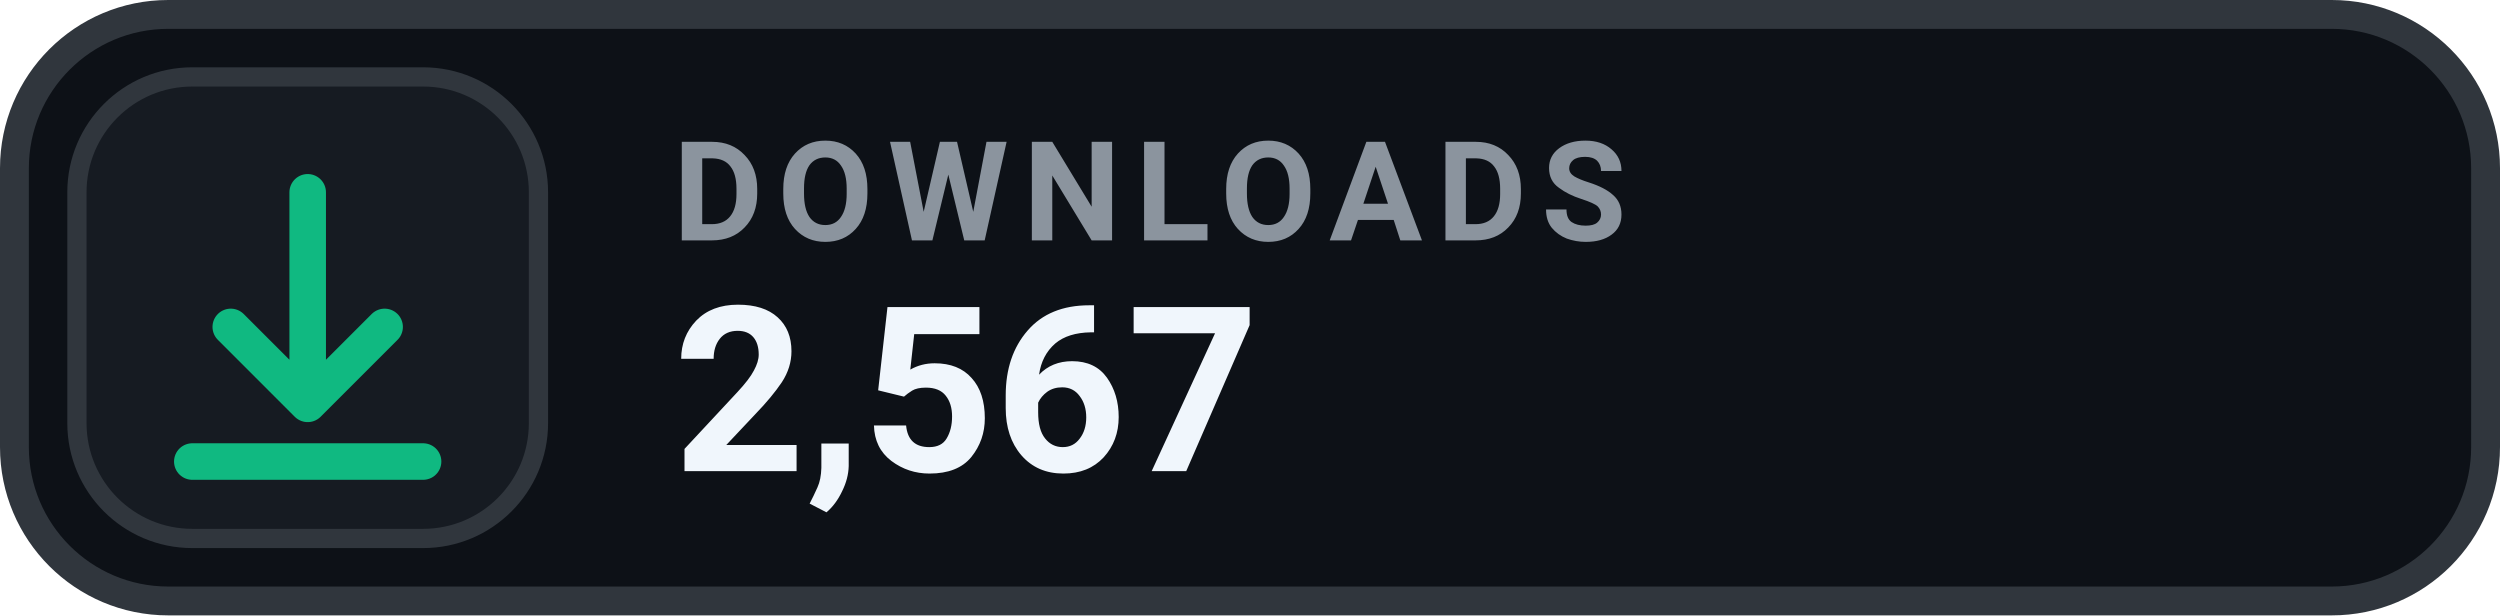
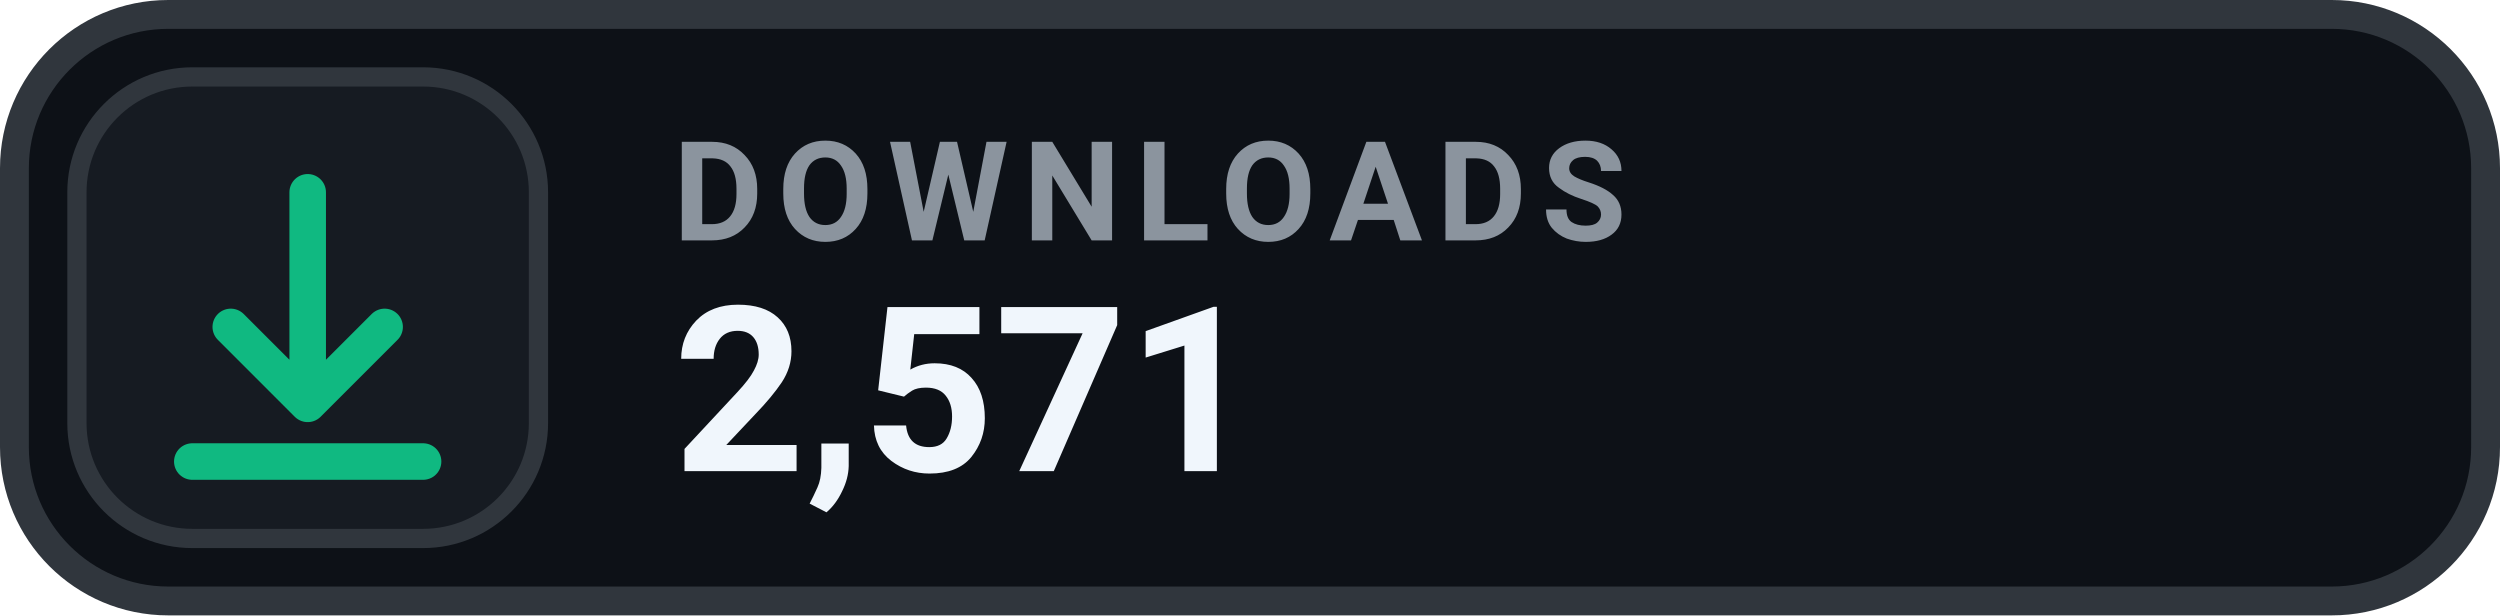
- <svg xmlns="http://www.w3.org/2000/svg" width="130" height="32" viewBox="0 0 130 32" role="img" aria-label="DOWNLOADS 2,567">
+ <svg xmlns="http://www.w3.org/2000/svg" width="130" height="32" viewBox="0 0 130 32" role="img" aria-label="DOWNLOADS 2,571">
  <rect x=".75" y=".75" width="128.5" height="30.5" rx="8" fill="#0D1117" stroke="#30363D" stroke-width="1.5" />
  <rect x="4" y="4" width="24" height="24" rx="6" fill="#161B22" stroke="#30363D" stroke-width="1" />
  <g transform="translate(16 16)" style="color:#10B981;">
    <path d="M0 -6 v11 m0 0 l4 -4 m-4 4 l-4 -4 M-6 8 h12" fill="none" stroke="currentColor" stroke-width="1.9" stroke-linecap="round" stroke-linejoin="round" />
  </g>
  <text x="35" y="12.5" fill="#8B949E" font-family="-apple-system,BlinkMacSystemFont,'Segoe UI',Roboto,Helvetica,Arial,sans-serif" font-size="7.2" font-weight="700" letter-spacing=".75">DOWNLOADS</text>
-   <text x="35" y="24.5" fill="#F0F6FC" font-family="-apple-system,BlinkMacSystemFont,'Segoe UI',Roboto,Helvetica,Arial,sans-serif" font-size="12" font-weight="700">2,567</text>
+   <text x="35" y="24.5" fill="#F0F6FC" font-family="-apple-system,BlinkMacSystemFont,'Segoe UI',Roboto,Helvetica,Arial,sans-serif" font-size="12" font-weight="700">2,571</text>
</svg>
